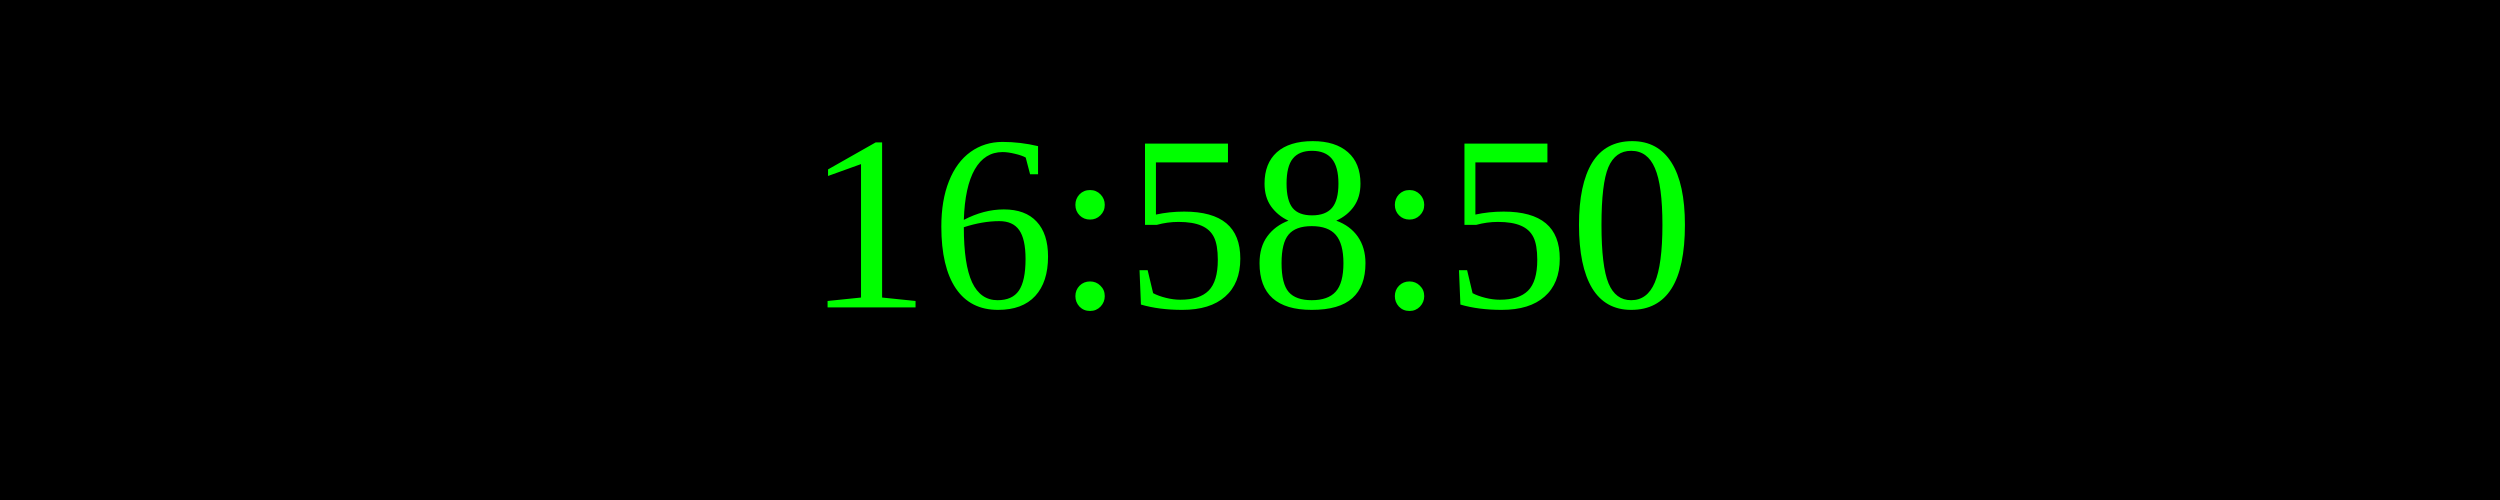
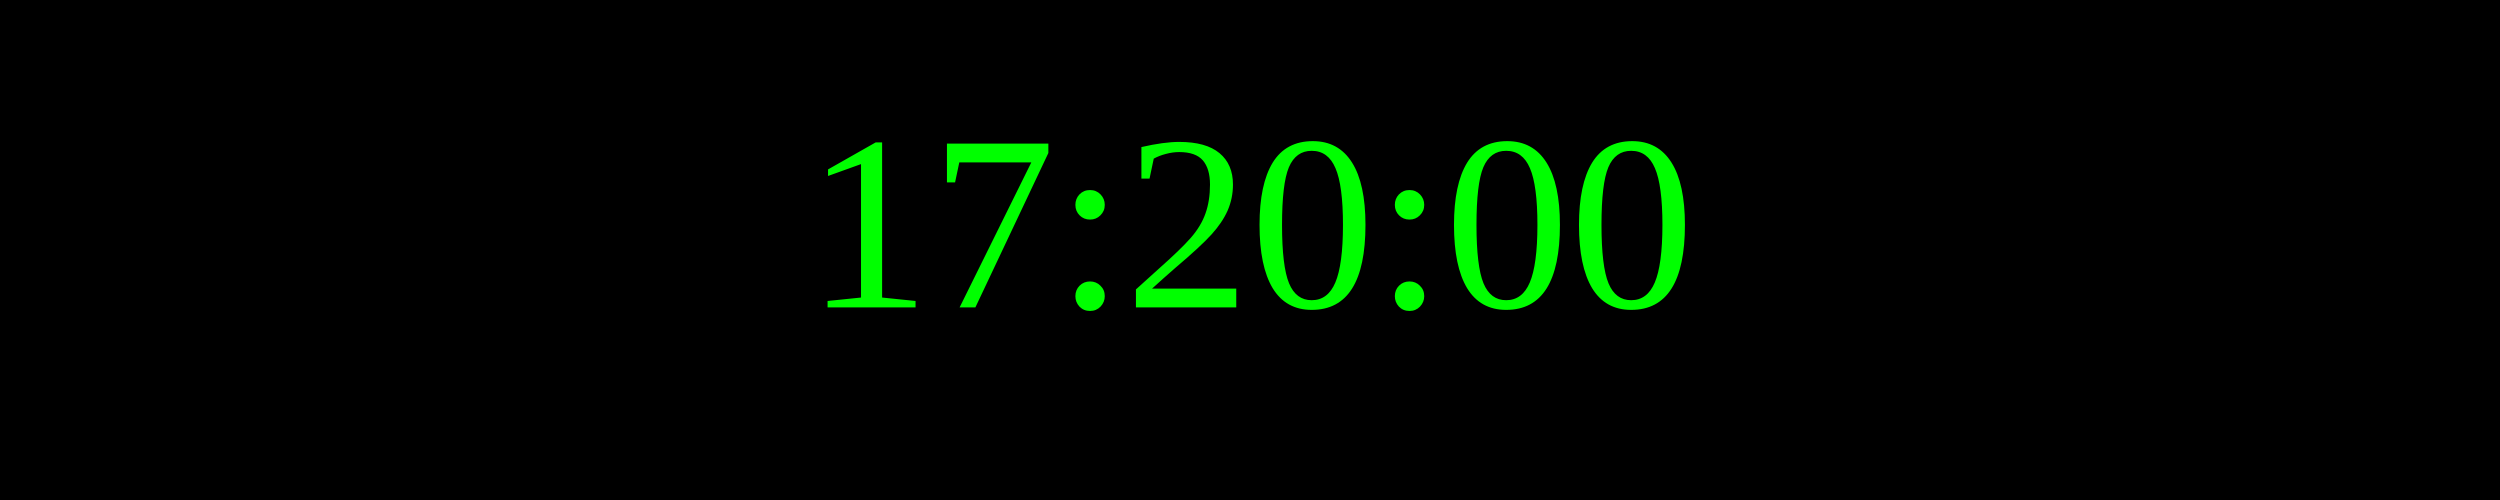
<svg xmlns="http://www.w3.org/2000/svg" width="250" height="50">
  <rect width="100%" height="100%" fill="black" />
  <text x="50%" y="50%" font-size="25" fill="lime" text-anchor="middle" dominant-baseline="middle">
- 16:58:50
+ 17:20:00
</text>
</svg>
